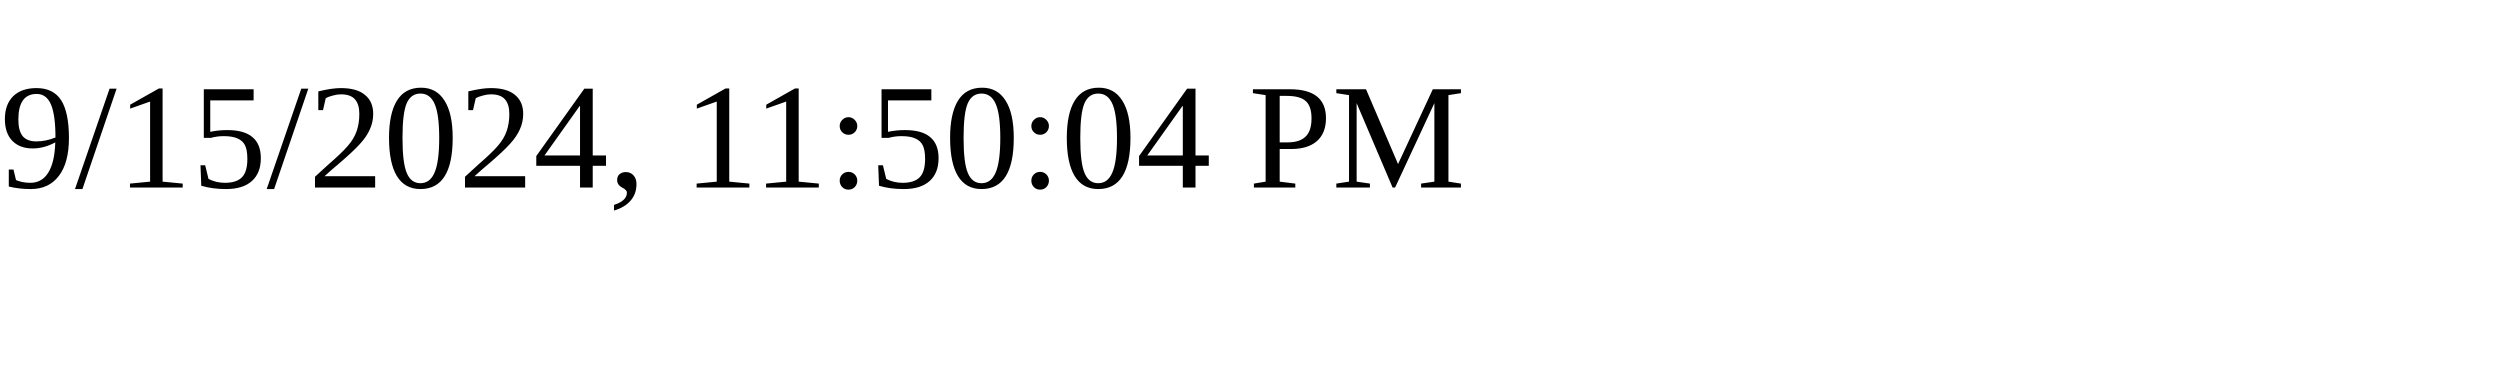
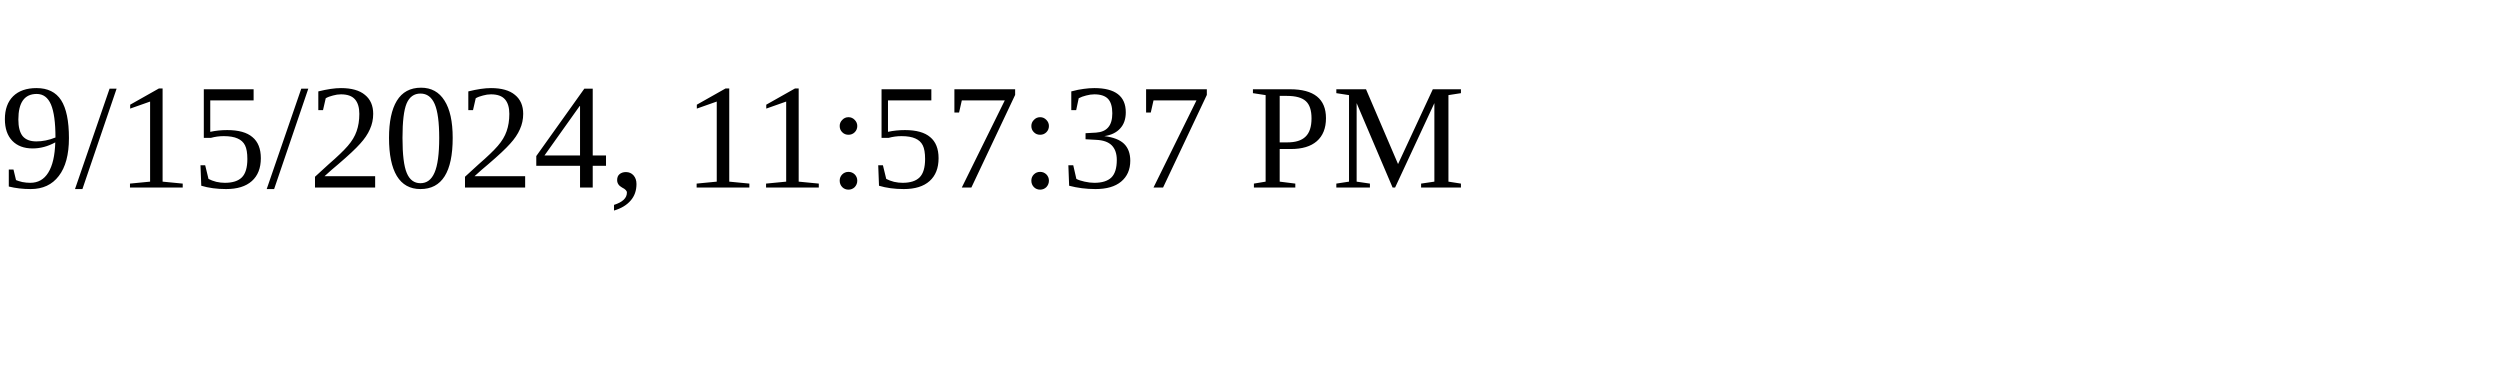
<svg xmlns="http://www.w3.org/2000/svg" height="30" width="200">
-   <text x="0" y="15">9/15/2024, 11:50:04 PM</text>
+   <text x="0" y="15">9/15/2024, 11:57:37 PM</text>
</svg>
